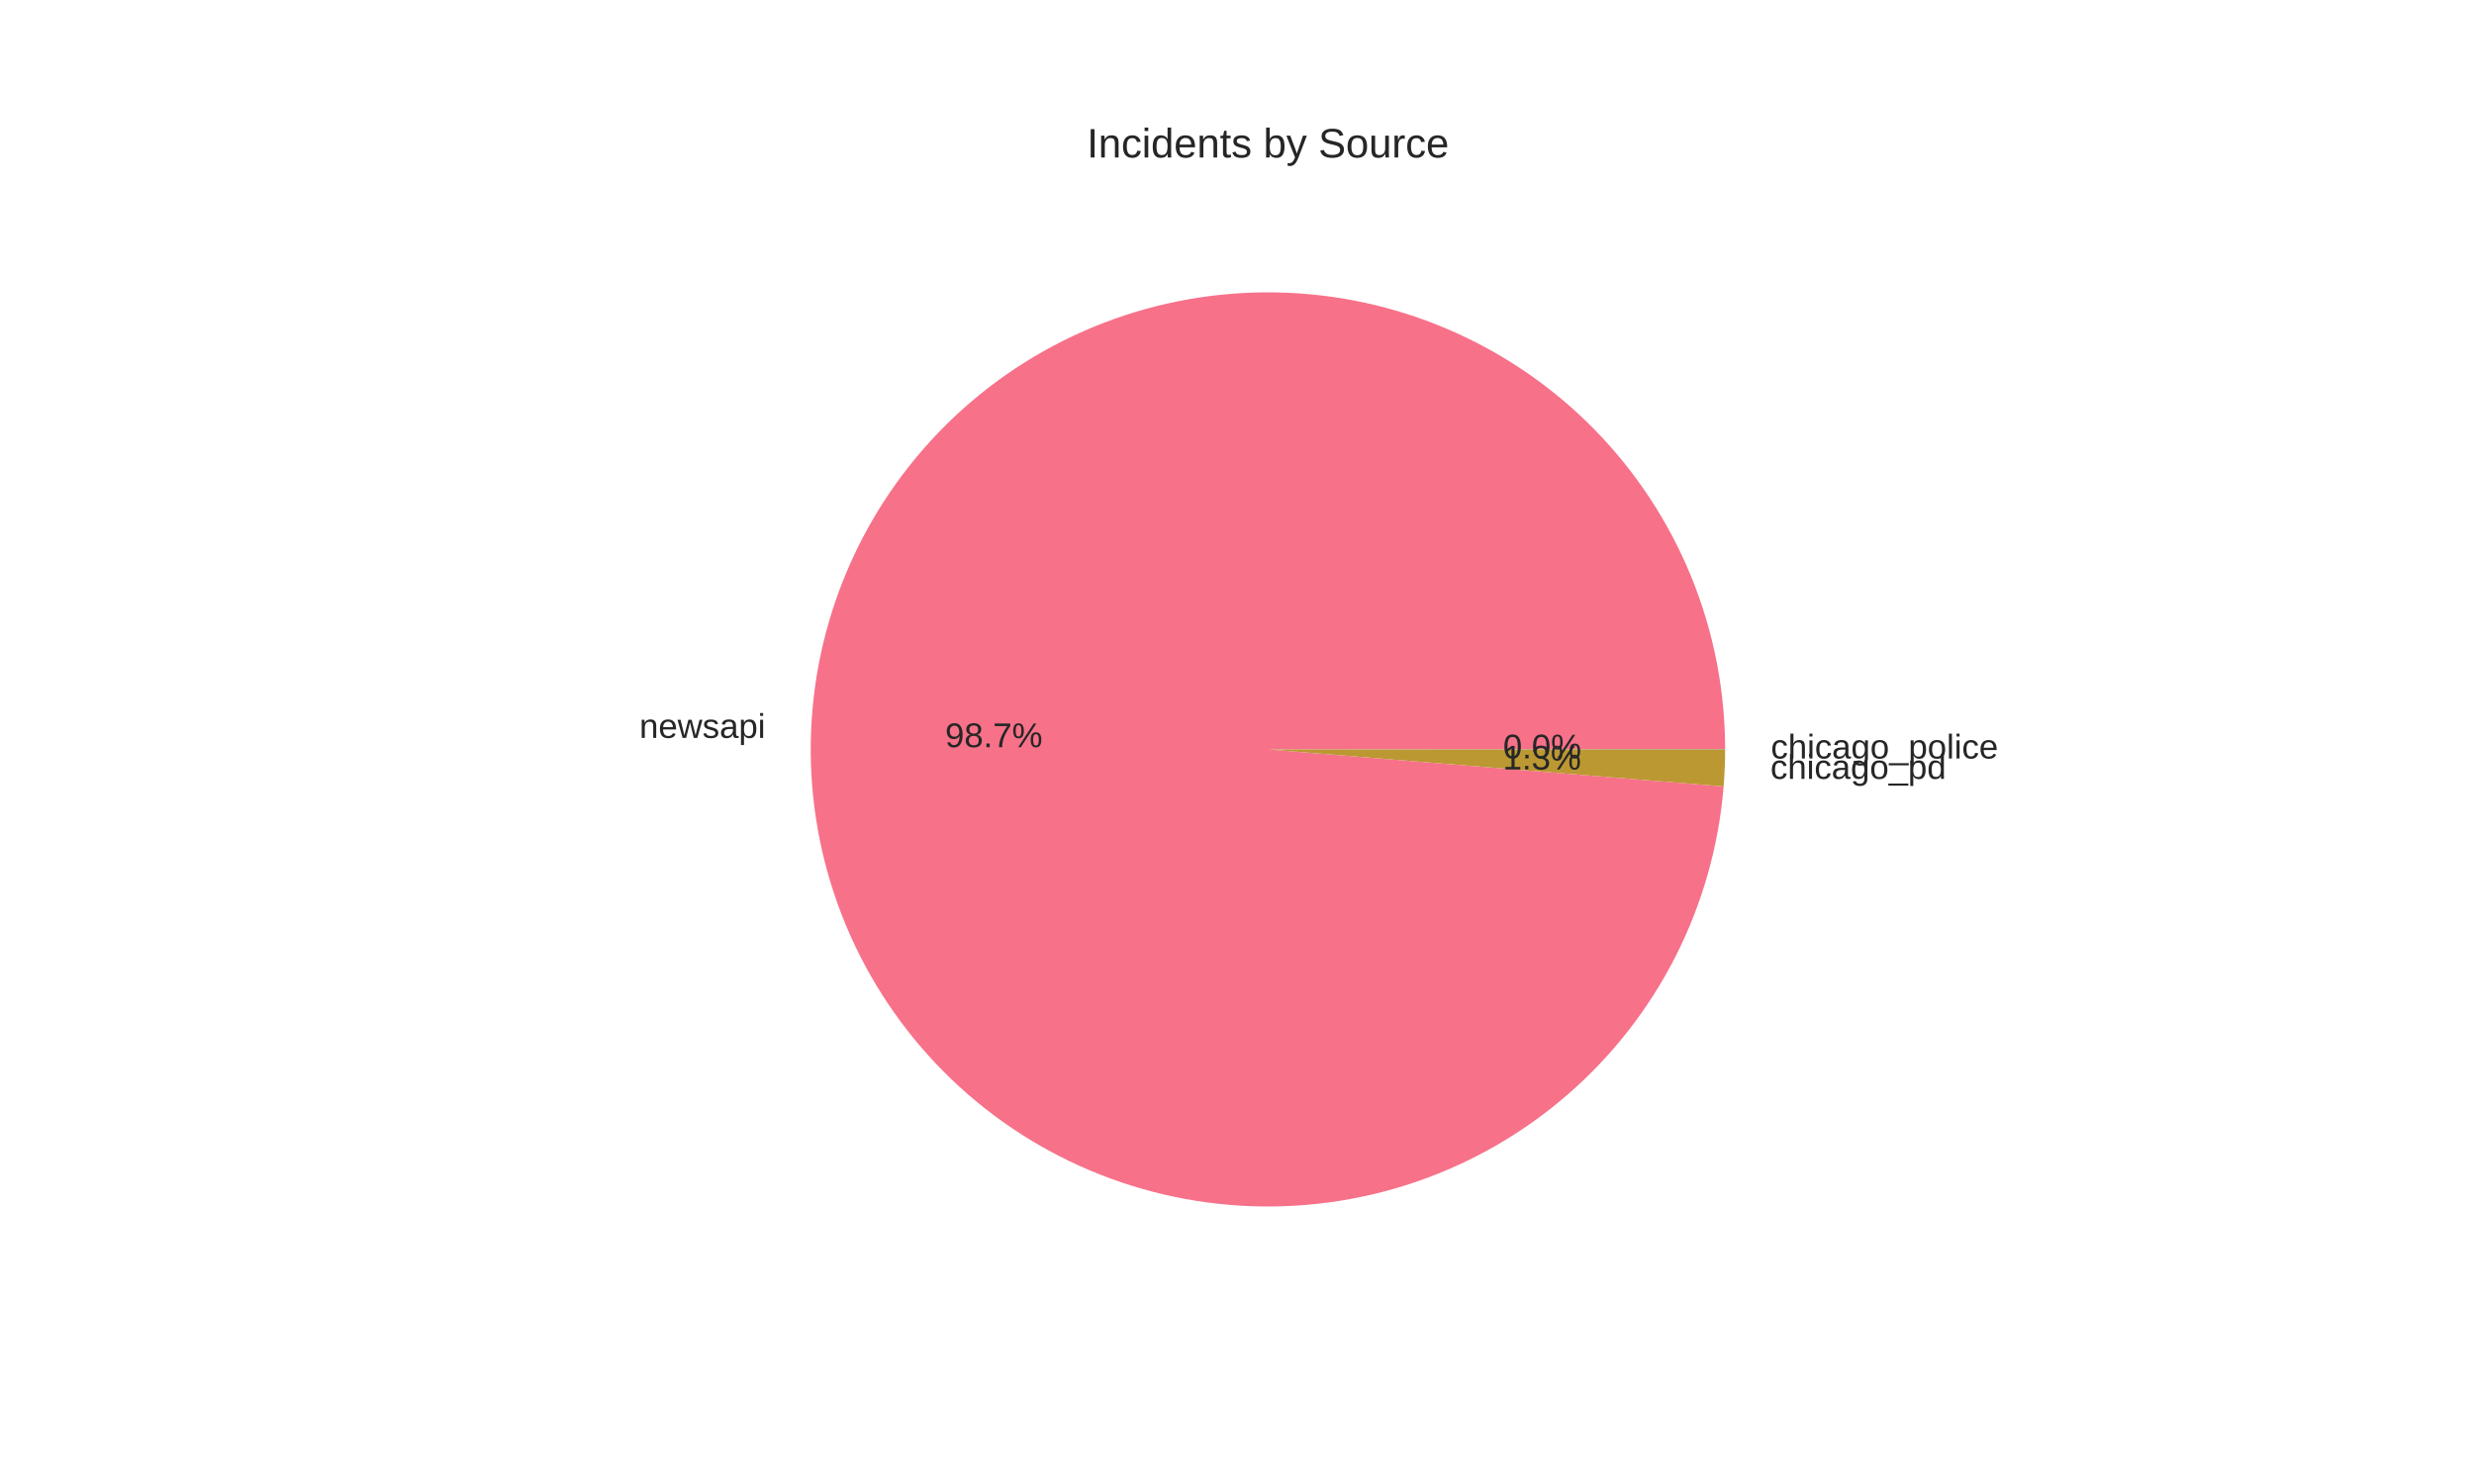
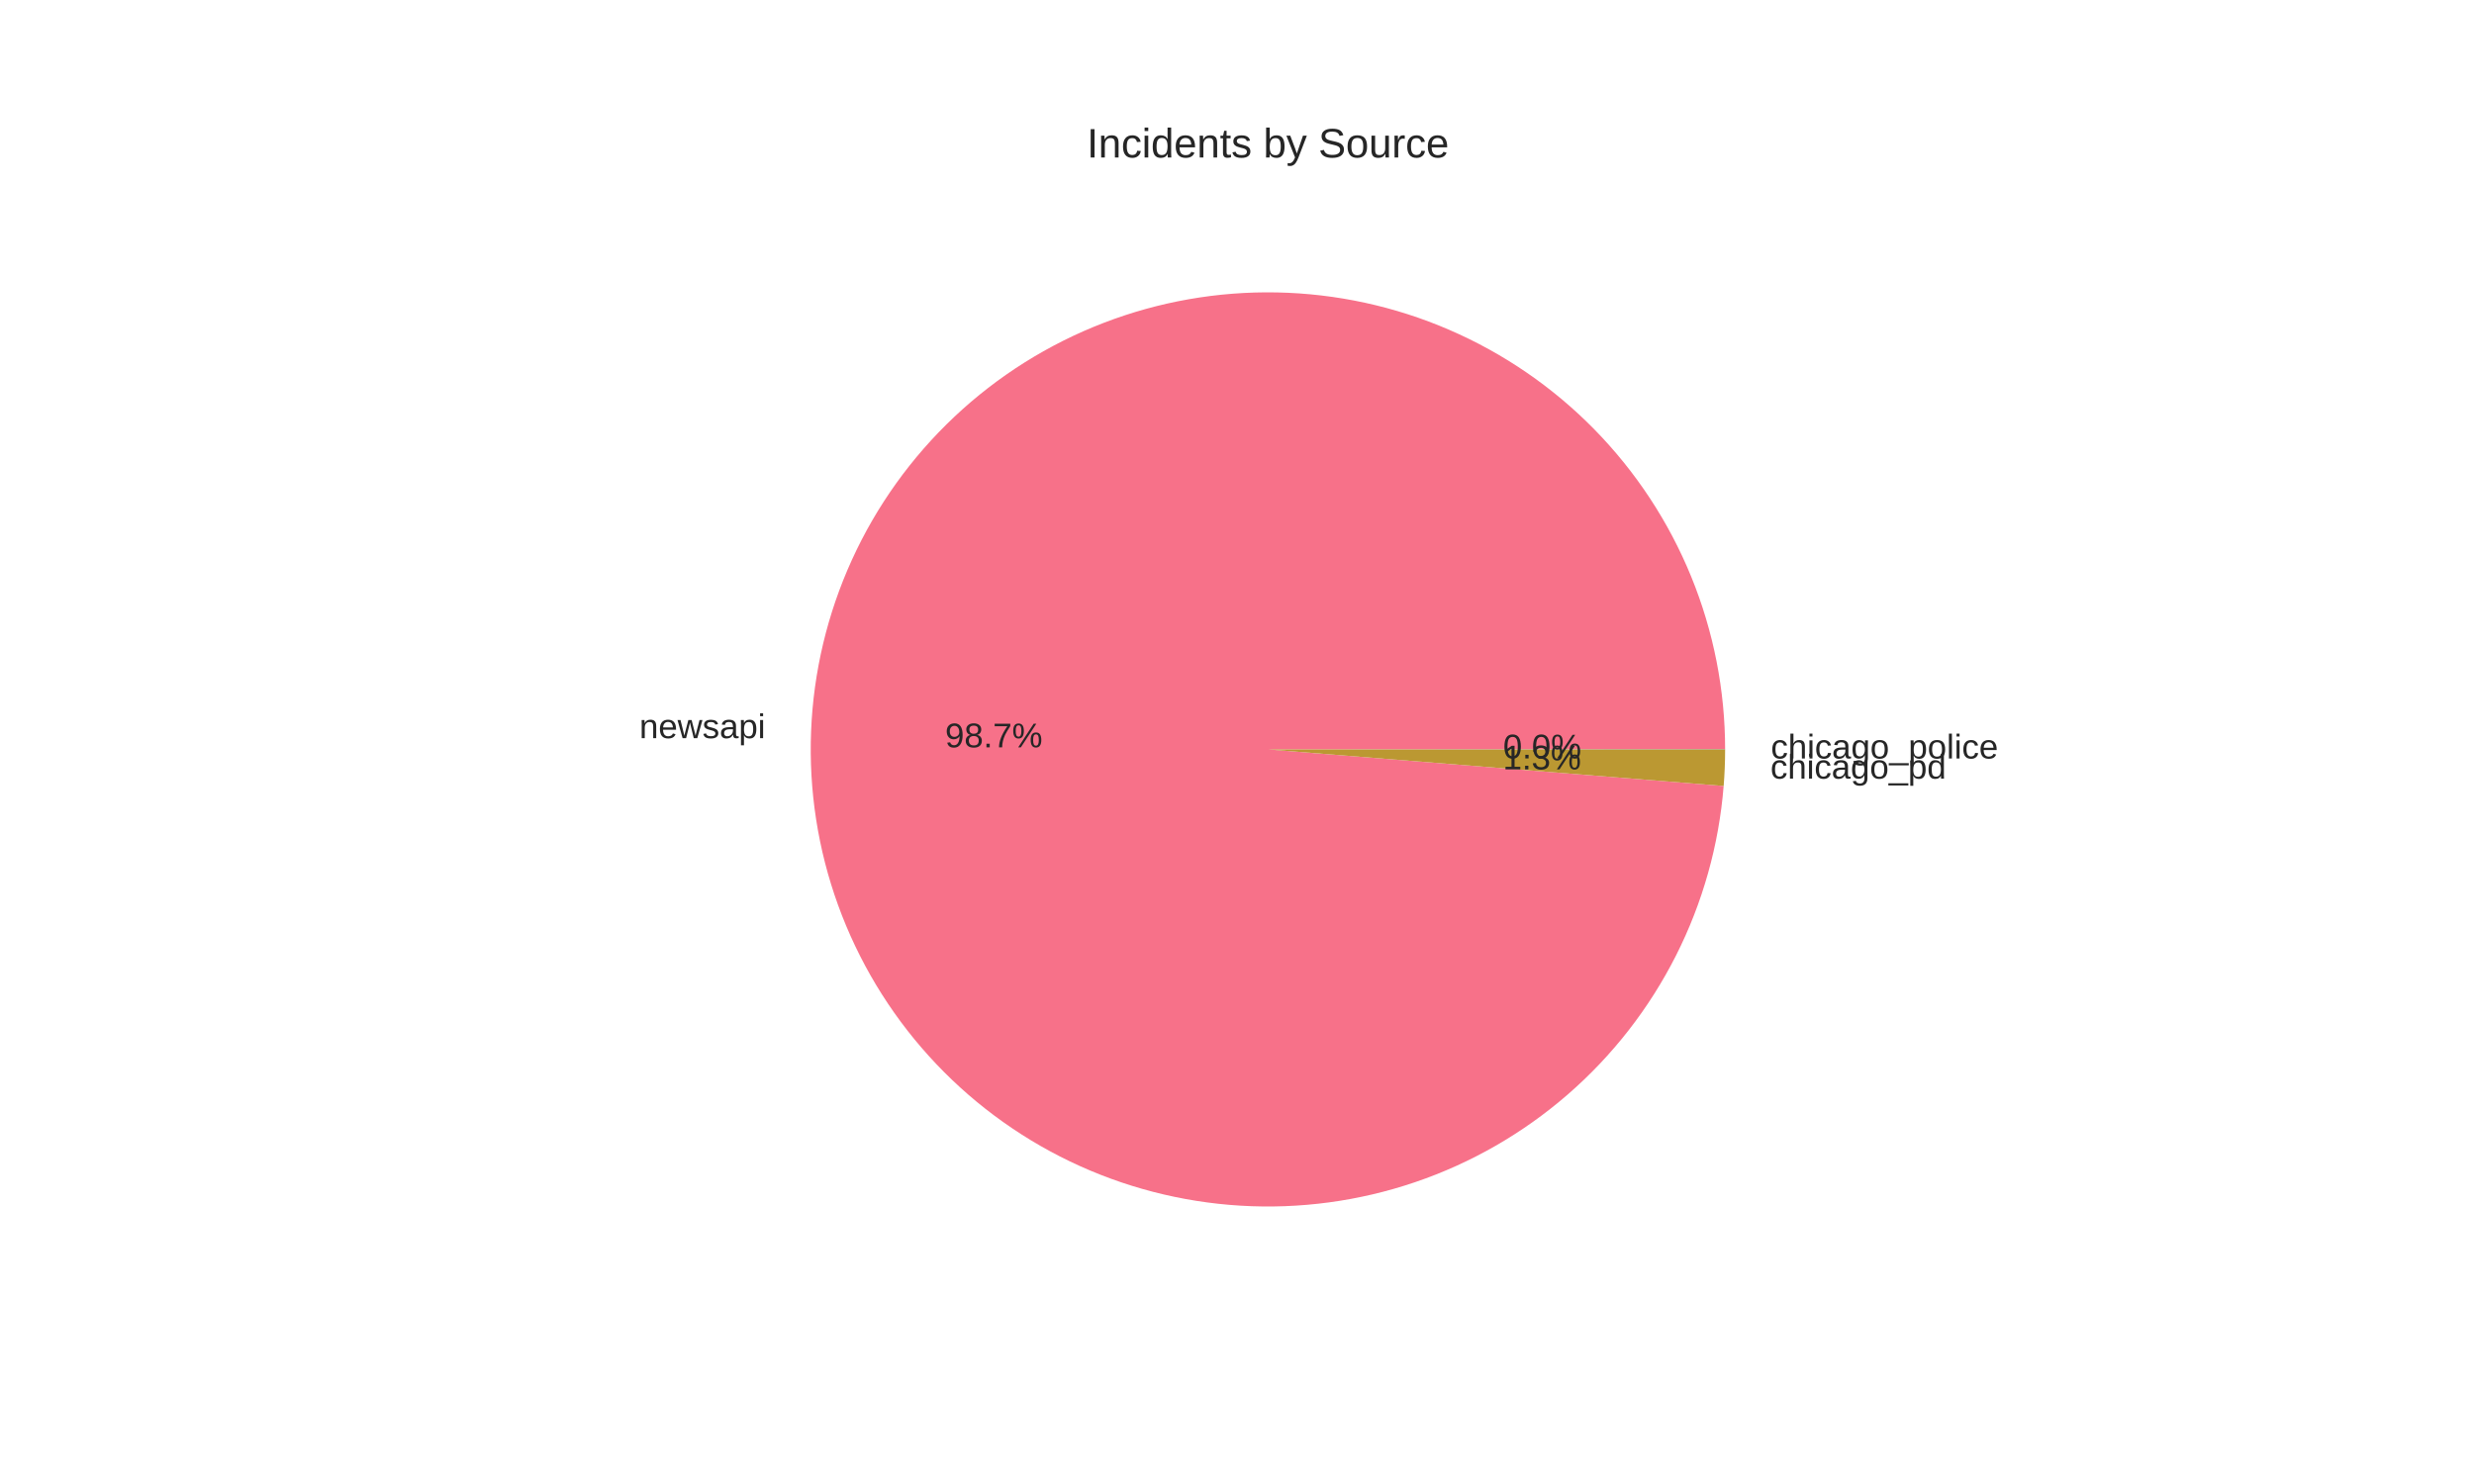
<svg xmlns="http://www.w3.org/2000/svg" width="720pt" height="432pt" viewBox="0 0 720 432" version="1.1">
  <defs>
    <style type="text/css">*{stroke-linejoin: round; stroke-linecap: butt}</style>
  </defs>
  <g id="figure_1">
    <g id="patch_1">
      <path d="M 0 432  L 720 432  L 720 0  L 0 0  z " style="fill: #ffffff" />
    </g>
    <g id="axes_1">
      <g id="matplotlib.axis_1" />
      <g id="matplotlib.axis_2" />
      <g id="patch_2">
-         <path d="M 502.056 218.16  C 502.056 200.914 498.703 183.832 492.184 167.865  C 485.665 151.899 476.104 137.351 464.033 125.034  C 451.963 112.716 437.612 102.862 421.781 96.021  C 405.95 89.179 388.939 85.481 371.697 85.131  C 354.454 84.782 337.308 87.788 321.212 93.982  C 305.117 100.176 290.379 109.44 277.819 121.259  C 265.259 133.077 255.116 147.225 247.955 162.914  C 240.795 178.603 236.752 195.536 236.053 212.767  C 235.354 229.999 238.012 247.204 243.879 263.421  C 249.745 279.638 258.709 294.562 270.27 307.358  C 281.832 320.155 295.771 330.583 311.312 338.06  C 326.853 345.537 343.7 349.922 360.914 350.97  C 378.128 352.018 395.383 349.71 411.716 344.173  C 428.049 338.636 443.151 329.977 456.179 318.677  C 469.207 307.378 479.916 293.652 487.706 278.266  C 495.497 262.88 500.222 246.125 501.619 228.936  L 369 218.16  z " style="fill: #f77189" />
+         <path d="M 502.056 218.16  C 502.056 200.911 498.702 183.826 492.181 167.857  C 485.66 151.889 476.096 137.34 464.022 125.021  C 451.948 112.703 437.593 102.85 421.758 96.01  C 405.923 89.171 388.908 85.476 371.663 85.131  C 354.418 84.785 337.269 87.797 321.173 93.997  C 305.077 100.197 290.339 109.468 277.782 121.294  C 265.224 133.119 255.085 147.273 247.931 162.968  C 240.776 178.663 236.741 195.601 236.051 212.835  C 235.36 230.07 238.028 247.276 243.905 263.493  C 249.782 279.71 258.756 294.63 270.327 307.421  C 281.899 320.213 295.848 330.633 311.396 338.101  C 326.945 345.568 343.798 349.941 361.016 350.976  C 378.234 352.011 395.489 349.688 411.82 344.137  C 428.152 338.586 443.248 329.912 456.269 318.599  C 469.289 307.286 479.987 293.548 487.764 278.152  C 495.541 262.756 500.25 245.994 501.63 228.801  L 369 218.16  z " style="fill: #f77189" />
      </g>
      <g id="patch_3">
-         <path d="M 501.619 228.936  C 501.763 227.162 501.872 225.385 501.945 223.606  C 502.017 221.827 502.055 220.047 502.056 218.267  L 369 218.16  z " style="fill: #bb9832" />
+         <path d="M 501.63 228.801  C 501.77 227.048 501.876 225.294 501.947 223.537  C 502.018 221.781 502.055 220.023 502.056 218.265  L 369 218.16  z " style="fill: #bb9832" />
      </g>
      <g id="patch_4">
-         <path d="M 502.056 218.267  C 502.056 218.249 502.056 218.231 502.056 218.213  C 502.056 218.196 502.056 218.178 502.056 218.16  L 369 218.16  z " style="fill: #50b131" />
+         <path d="M 502.056 218.265  C 502.056 218.248 502.056 218.23 502.056 218.213  C 502.056 218.195 502.056 218.178 502.056 218.16  L 369 218.16  z " style="fill: #50b131" />
      </g>
      <g id="text_1">
-         <text style="fill: #262626; font: 10px 'Arial', 'Liberation Sans', 'DejaVu Sans', 'Bitstream Vera Sans', sans-serif; text-anchor: end" x="222.759" y="214.814" transform="rotate(-0 222.7587 214.8142)">newsapi</text>
+         <text style="fill: #262626; font: 10px 'Arial', 'Liberation Sans', 'DejaVu Sans', 'Bitstream Vera Sans', sans-serif; text-anchor: end" x="222.756" y="214.889" transform="rotate(-0 222.7556 214.889)">newsapi</text>
      </g>
      <g id="text_2">
-         <text style="fill: #262626; font: 10px 'Arial', 'Liberation Sans', 'DejaVu Sans', 'Bitstream Vera Sans', sans-serif; text-anchor: middle" x="289.232" y="217.51" transform="rotate(-0 289.232 217.5104)">98.7%</text>
+         <text style="fill: #262626; font: 10px 'Arial', 'Liberation Sans', 'DejaVu Sans', 'Bitstream Vera Sans', sans-serif; text-anchor: middle" x="289.23" y="217.551" transform="rotate(-0 289.2303 217.5512)">98.7%</text>
      </g>
      <g id="text_3">
-         <text style="fill: #262626; font: 10px 'Arial', 'Liberation Sans', 'DejaVu Sans', 'Bitstream Vera Sans', sans-serif; text-anchor: start" x="515.239" y="226.736" transform="rotate(-0 515.239 226.7364)">chicago_pd</text>
+         <text style="fill: #262626; font: 10px 'Arial', 'Liberation Sans', 'DejaVu Sans', 'Bitstream Vera Sans', sans-serif; text-anchor: start" x="515.242" y="226.661" transform="rotate(-0 515.242 226.6609)">chicago_pd</text>
      </g>
      <g id="text_4">
-         <text style="fill: #262626; font: 10px 'Arial', 'Liberation Sans', 'DejaVu Sans', 'Bitstream Vera Sans', sans-serif; text-anchor: middle" x="448.767" y="224.013" transform="rotate(-0 448.7667 224.0135)">1.3%</text>
+         <text style="fill: #262626; font: 10px 'Arial', 'Liberation Sans', 'DejaVu Sans', 'Bitstream Vera Sans', sans-serif; text-anchor: middle" x="448.768" y="223.972" transform="rotate(-0 448.7684 223.9723)">1.3%</text>
      </g>
      <g id="text_5">
-         <text style="fill: #262626; font: 10px 'Arial', 'Liberation Sans', 'DejaVu Sans', 'Bitstream Vera Sans', sans-serif; text-anchor: start" x="515.362" y="220.805" transform="rotate(-0 515.3616 220.8047)">chicago_police</text>
+         <text style="fill: #262626; font: 10px 'Arial', 'Liberation Sans', 'DejaVu Sans', 'Bitstream Vera Sans', sans-serif; text-anchor: start" x="515.362" y="220.804" transform="rotate(-0 515.3616 220.8039)">chicago_police</text>
      </g>
      <g id="text_6">
-         <text style="fill: #262626; font: 10px 'Arial', 'Liberation Sans', 'DejaVu Sans', 'Bitstream Vera Sans', sans-serif; text-anchor: middle" x="448.834" y="220.778" transform="rotate(-0 448.8336 220.778)">0.0%</text>
+         <text style="fill: #262626; font: 10px 'Arial', 'Liberation Sans', 'DejaVu Sans', 'Bitstream Vera Sans', sans-serif; text-anchor: middle" x="448.834" y="220.778" transform="rotate(-0 448.8336 220.7776)">0.0%</text>
      </g>
      <g id="text_7">
        <text style="fill: #262626; font: 12px 'Arial', 'Liberation Sans', 'DejaVu Sans', 'Bitstream Vera Sans', sans-serif; text-anchor: middle" x="369" y="45.84" transform="rotate(-0 369 45.84)">Incidents by Source</text>
      </g>
    </g>
  </g>
</svg>
